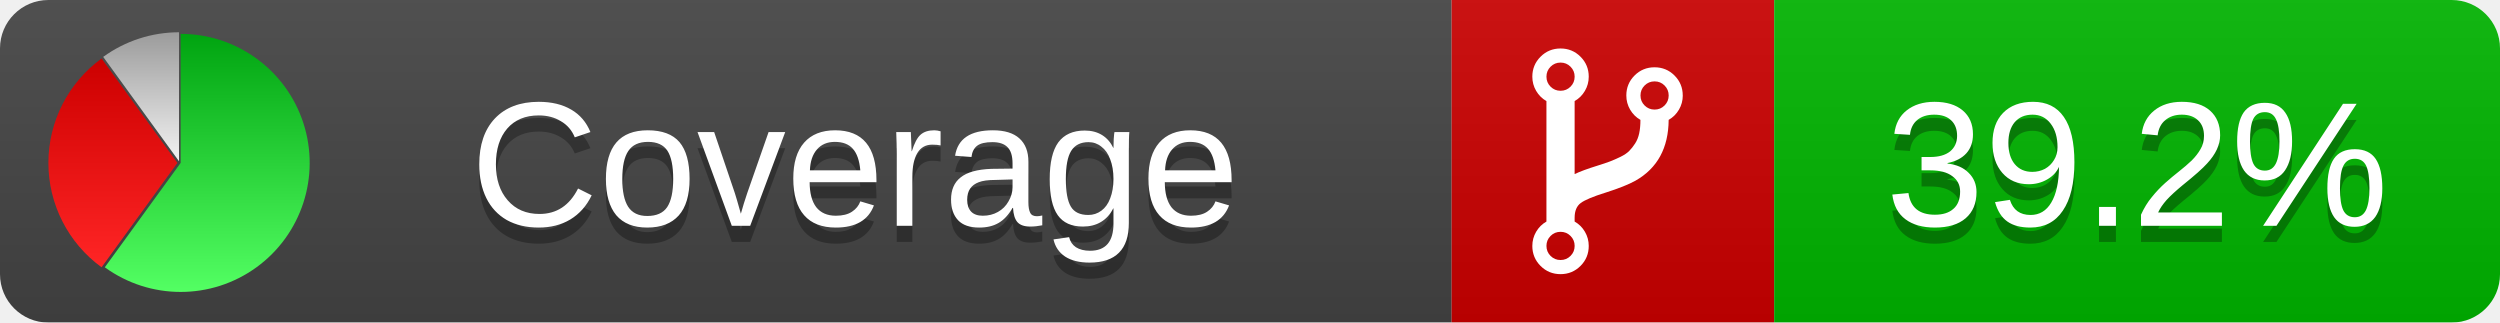
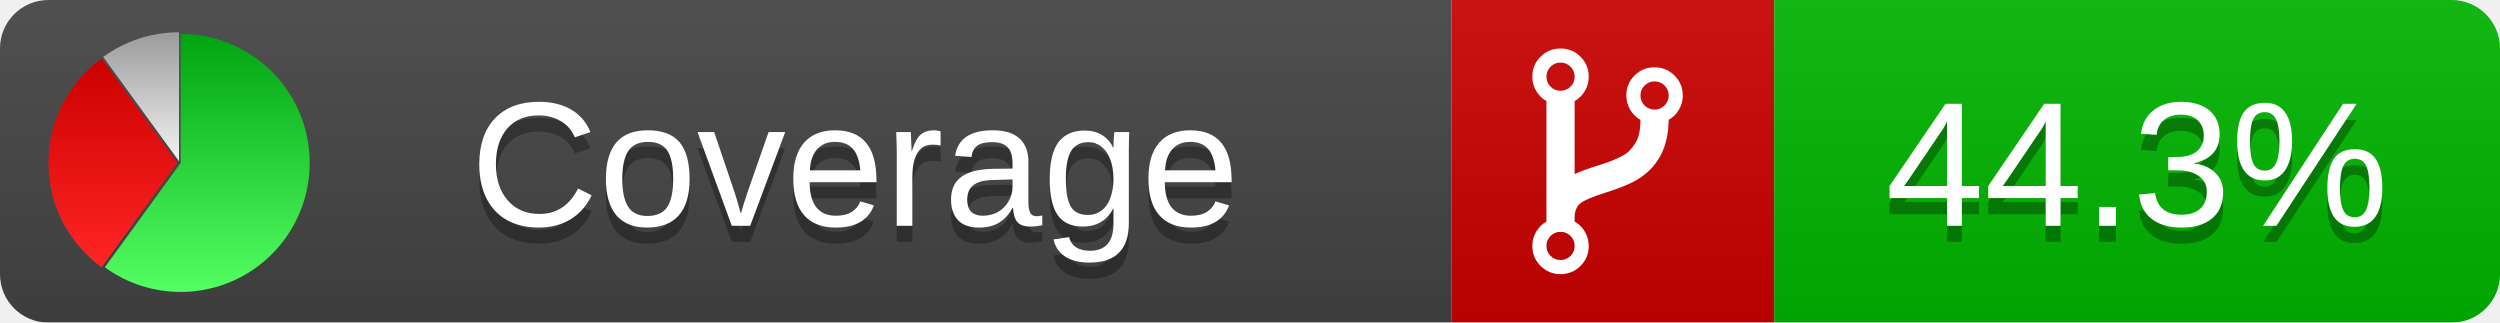
<svg xmlns="http://www.w3.org/2000/svg" xmlns:xlink="http://www.w3.org/1999/xlink" width="155" height="20">
  <style type="text/css">
          
            @keyframes fadeout {
              0 % { visibility: visible; opacity: 1; }
              40% { visibility: visible; opacity: 1; }
              50% { visibility: hidden; opacity: 0; }
              90% { visibility: hidden; opacity: 0; }
              100% { visibility: visible; opacity: 1; }
            }
            @keyframes fadein {
              0% { visibility: hidden; opacity: 0; }
              40% { visibility: hidden; opacity: 0; }
              50% { visibility: visible; opacity: 1; }
              90% { visibility: visible; opacity: 1; }
              100% { visibility: hidden; opacity: 0; }
            }
            .linecoverage {
                animation-duration: 10s;
                animation-name: fadeout;
                animation-iteration-count: infinite;
            }
            .branchcoverage {
                animation-duration: 10s;
                animation-name: fadein;
                animation-iteration-count: infinite;
            }
          
    </style>
  <defs>
    <linearGradient id="gradient" x2="0" y2="100%">
      <stop offset="0" stop-color="#bbb" stop-opacity=".1" />
      <stop offset="1" stop-opacity=".1" />
    </linearGradient>
    <linearGradient id="green" x2="0" y2="100%">
      <stop offset="0" stop-color="#00A410" />
      <stop offset="1" stop-color="#53FF63" />
    </linearGradient>
    <linearGradient id="red" x2="0" y2="100%">
      <stop offset="0" stop-color="#C00" />
      <stop offset="1" stop-color="#FF2525" />
    </linearGradient>
    <linearGradient id="gray" x2="0" y2="100%">
      <stop offset="0" stop-color="#9B9B9B" />
      <stop offset="1" stop-color="#F3F3F3" />
    </linearGradient>
    <mask id="mask">
      <rect width="155" height="20" rx="3" fill="#fff" />
    </mask>
    <g id="icon">
      <path style="fill:url(#green);" d="M205,202.5 l0,-200 a200,200 0 1,1 -117.558,361.803 z" />
      <path style="fill:url(#red);" d="M200,202.5 l-117.558,161.803 a200,200 0 0,1 0,-323.607 z" />
      <path style="fill:url(#gray);" d="M202.5,200 l-117.558,-161.803 a200,200 0 0,1 117.558,-38.196 z" />
    </g>
  </defs>
  <g mask="url(#mask)">
    <rect x="0" y="0" width="90" height="20" fill="#444" />
    <rect x="90" y="0" width="20" height="20" fill="#c00" />
    <rect x="110" y="0" width="45" height="20" fill="#00B600" />
    <rect x="0" y="0" width="155" height="20" fill="url(#gradient)" />
  </g>
  <g>
    <path class="" fill="#fff" d="m 97.628,15.247 q 0,-0.364 -0.255,-0.619 -0.255,-0.255 -0.619,-0.255 -0.364,0 -0.619,0.255 -0.255,0.255 -0.255,0.619 0,0.364 0.255,0.619 0.255,0.255 0.619,0.255 0.364,0 0.619,-0.255 0.255,-0.255 0.255,-0.619 z m 0,-10.493 q 0,-0.364 -0.255,-0.619 -0.255,-0.255 -0.619,-0.255 -0.364,0 -0.619,0.255 -0.255,0.255 -0.255,0.619 0,0.364 0.255,0.619 0.255,0.255 0.619,0.255 0.364,0 0.619,-0.255 0.255,-0.255 0.255,-0.619 z m 5.83,1.166 q 0,-0.364 -0.255,-0.619 -0.255,-0.255 -0.619,-0.255 -0.364,0 -0.619,0.255 -0.255,0.255 -0.255,0.619 0,0.364 0.255,0.619 0.255,0.255 0.619,0.255 0.364,0 0.619,-0.255 0.255,-0.255 0.255,-0.619 z m 0.874,0 q 0,0.474 -0.237,0.879 -0.237,0.405 -0.638,0.633 -0.018,2.614 -2.059,3.771 -0.619,0.346 -1.849,0.738 -1.166,0.364 -1.544,0.647 -0.378,0.282 -0.378,0.911 l 0,0.237 q 0.401,0.228 0.638,0.633 0.237,0.405 0.237,0.879 0,0.729 -0.51,1.239 -0.51,0.51 -1.239,0.51 -0.729,0 -1.239,-0.51 -0.51,-0.51 -0.51,-1.239 0,-0.474 0.237,-0.879 0.237,-0.405 0.638,-0.633 l 0,-7.469 q -0.401,-0.228 -0.638,-0.633 -0.237,-0.405 -0.237,-0.879 0,-0.729 0.51,-1.239 0.51,-0.51 1.239,-0.51 0.729,0 1.239,0.51 0.51,0.51 0.51,1.239 0,0.474 -0.237,0.879 -0.237,0.405 -0.638,0.633 l 0,4.527 q 0.492,-0.237 1.403,-0.519 0.501,-0.155 0.797,-0.269 0.296,-0.114 0.642,-0.282 0.346,-0.169 0.537,-0.36 0.191,-0.191 0.369,-0.465 0.178,-0.273 0.255,-0.633 0.077,-0.36 0.077,-0.833 -0.401,-0.228 -0.638,-0.633 -0.237,-0.405 -0.237,-0.879 0,-0.729 0.51,-1.239 0.51,-0.51 1.239,-0.51 0.729,0 1.239,0.51 0.51,0.51 0.51,1.239 z" />
  </g>
  <g fill="#fff" text-anchor="middle" font-family="Verdana,Arial,Geneva,sans-serif" font-size="11">
    <a xlink:href="https://github.com/danielpalme/ReportGenerator" target="_top">
      <use xlink:href="#icon" transform="translate(3,2) scale(.04)" />
    </a>
    <text x="53" y="15" fill="#010101" fill-opacity=".3">Coverage</text>
    <text x="53" y="14" fill="#fff">Coverage</text>
-     <text class="" x="132.5" y="15" fill="#010101" fill-opacity=".3">39.2%</text>
-     <text class="" x="132.5" y="14">39.2%</text>
+     <text class="" x="132.5" y="15" fill="#010101" fill-opacity=".3">44.3%</text>
+     <text class="" x="132.5" y="14">44.3%</text>
  </g>
  <g>
    <rect class="" x="90" y="0" width="65" height="20" fill-opacity="0" />
  </g>
</svg>
